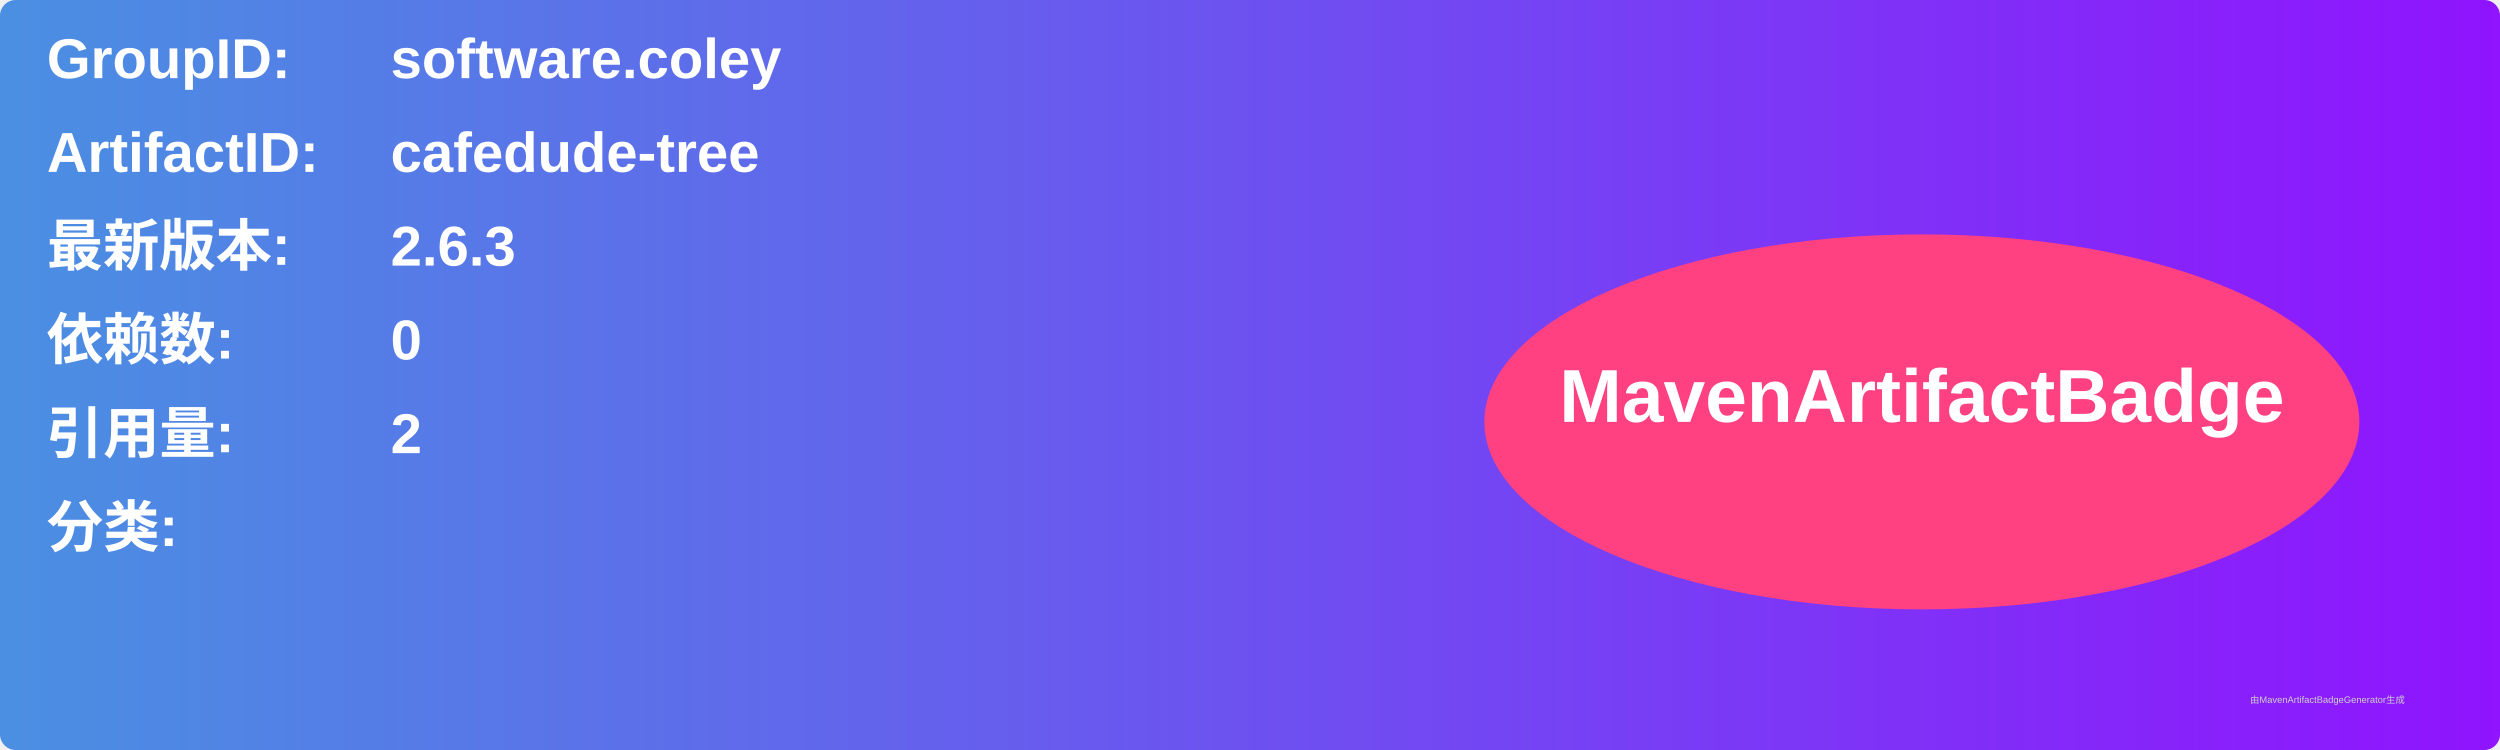
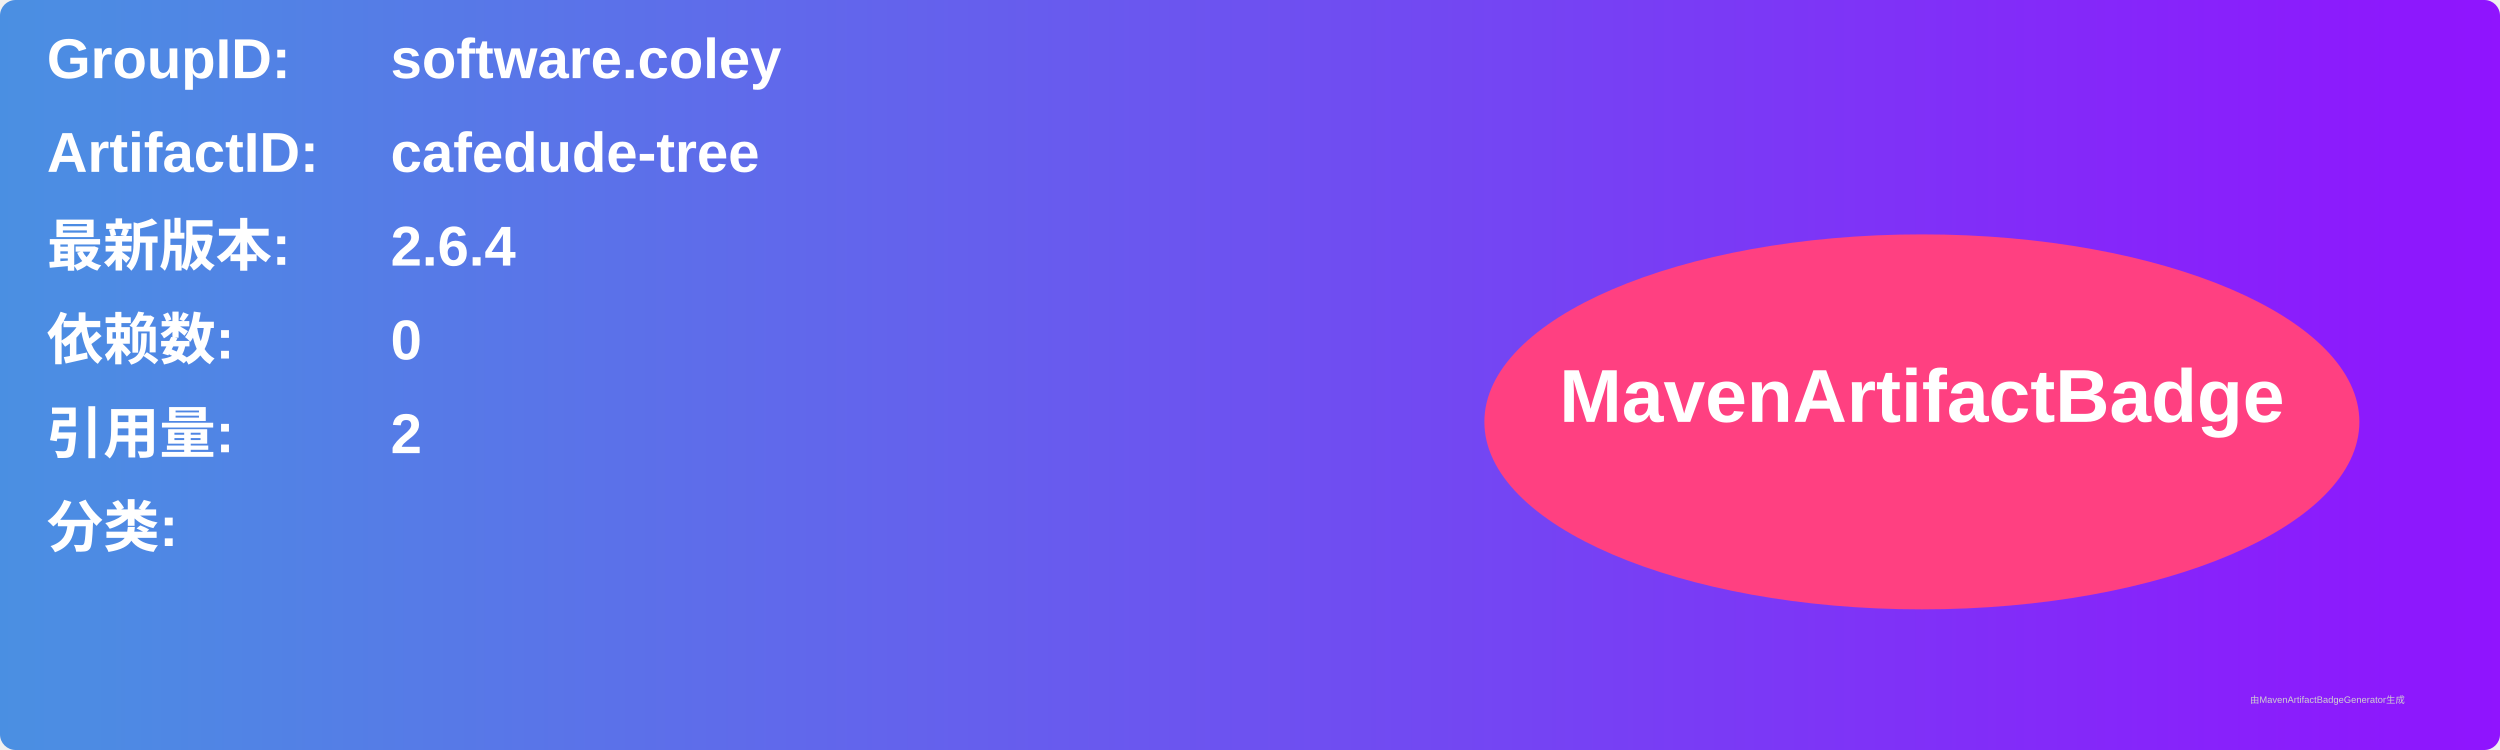
<svg xmlns="http://www.w3.org/2000/svg" width="800" height="240" viewBox="0 0 800 240">
  <linearGradient id="grad" x1="0%" y1="0%" x2="100%" y2="0%">
    <stop offset="0%" stop-color="#4a90e2" />
    <stop offset="100%" stop-color="#9013fe" />
  </linearGradient>
  <rect width="100%" height="100%" rx="5" ry="5" fill="url(#grad)" />
  <g transform="translate(15, 15)">
    <text x="0" y="10" font-family="Arial" font-size="18" fill="white" font-weight="bold" width="260">GroupID:</text>
    <text x="110" y="10" font-family="Arial" font-size="18" fill="white" font-weight="bold" width="460">software.coley</text>
    <text x="0" y="40" font-family="Arial" font-size="18" fill="white" font-weight="bold" width="260">ArtifactID:</text>
    <text x="110" y="40" font-family="Arial" font-size="18" fill="white" font-weight="bold" width="460">cafedude-tree</text>
    <text x="0" y="70" font-family="Arial" font-size="18" fill="white" font-weight="bold">最新版本:</text>
    <text x="110" y="70" font-family="Arial" font-size="18" fill="white" font-weight="bold">
-       <tspan font-weight="bold">2.6.3</tspan>
+       <tspan font-weight="bold">2.6.4</tspan>
    </text>
    <text x="0" y="100" font-family="Arial" font-size="18" fill="white" font-weight="bold">依赖数: </text>
    <text x="110" y="100" font-family="Arial" font-size="18" fill="white">
      <tspan font-weight="bold">0</tspan>
    </text>
    <text x="0" y="130" font-family="Arial" font-size="18" fill="white" font-weight="bold">引用量: </text>
    <text x="110" y="130" font-family="Arial" font-size="18" fill="white">
      <tspan font-weight="bold">2</tspan>
    </text>
    <text x="0" y="160" font-family="Arial" font-size="18" fill="white" font-weight="bold">分类:</text>
    <text x="10" y="190" font-family="Arial" font-size="10" fill="white">
      <tspan font-weight="bold" />
    </text>
    <ellipse cx="600" cy="120" rx="140" ry="60" fill="#ff4081" />
    <text x="600" y="120" text-anchor="middle" font-family="Arial" font-size="24" fill="white" font-weight="bold">MavenArtifactBadge</text>
  </g>
  <text x="720" y="225" font-family="Arial" font-size="3" fill="#d0d0d0">由MavenArtifactBadgeGenerator生成</text>
</svg>
